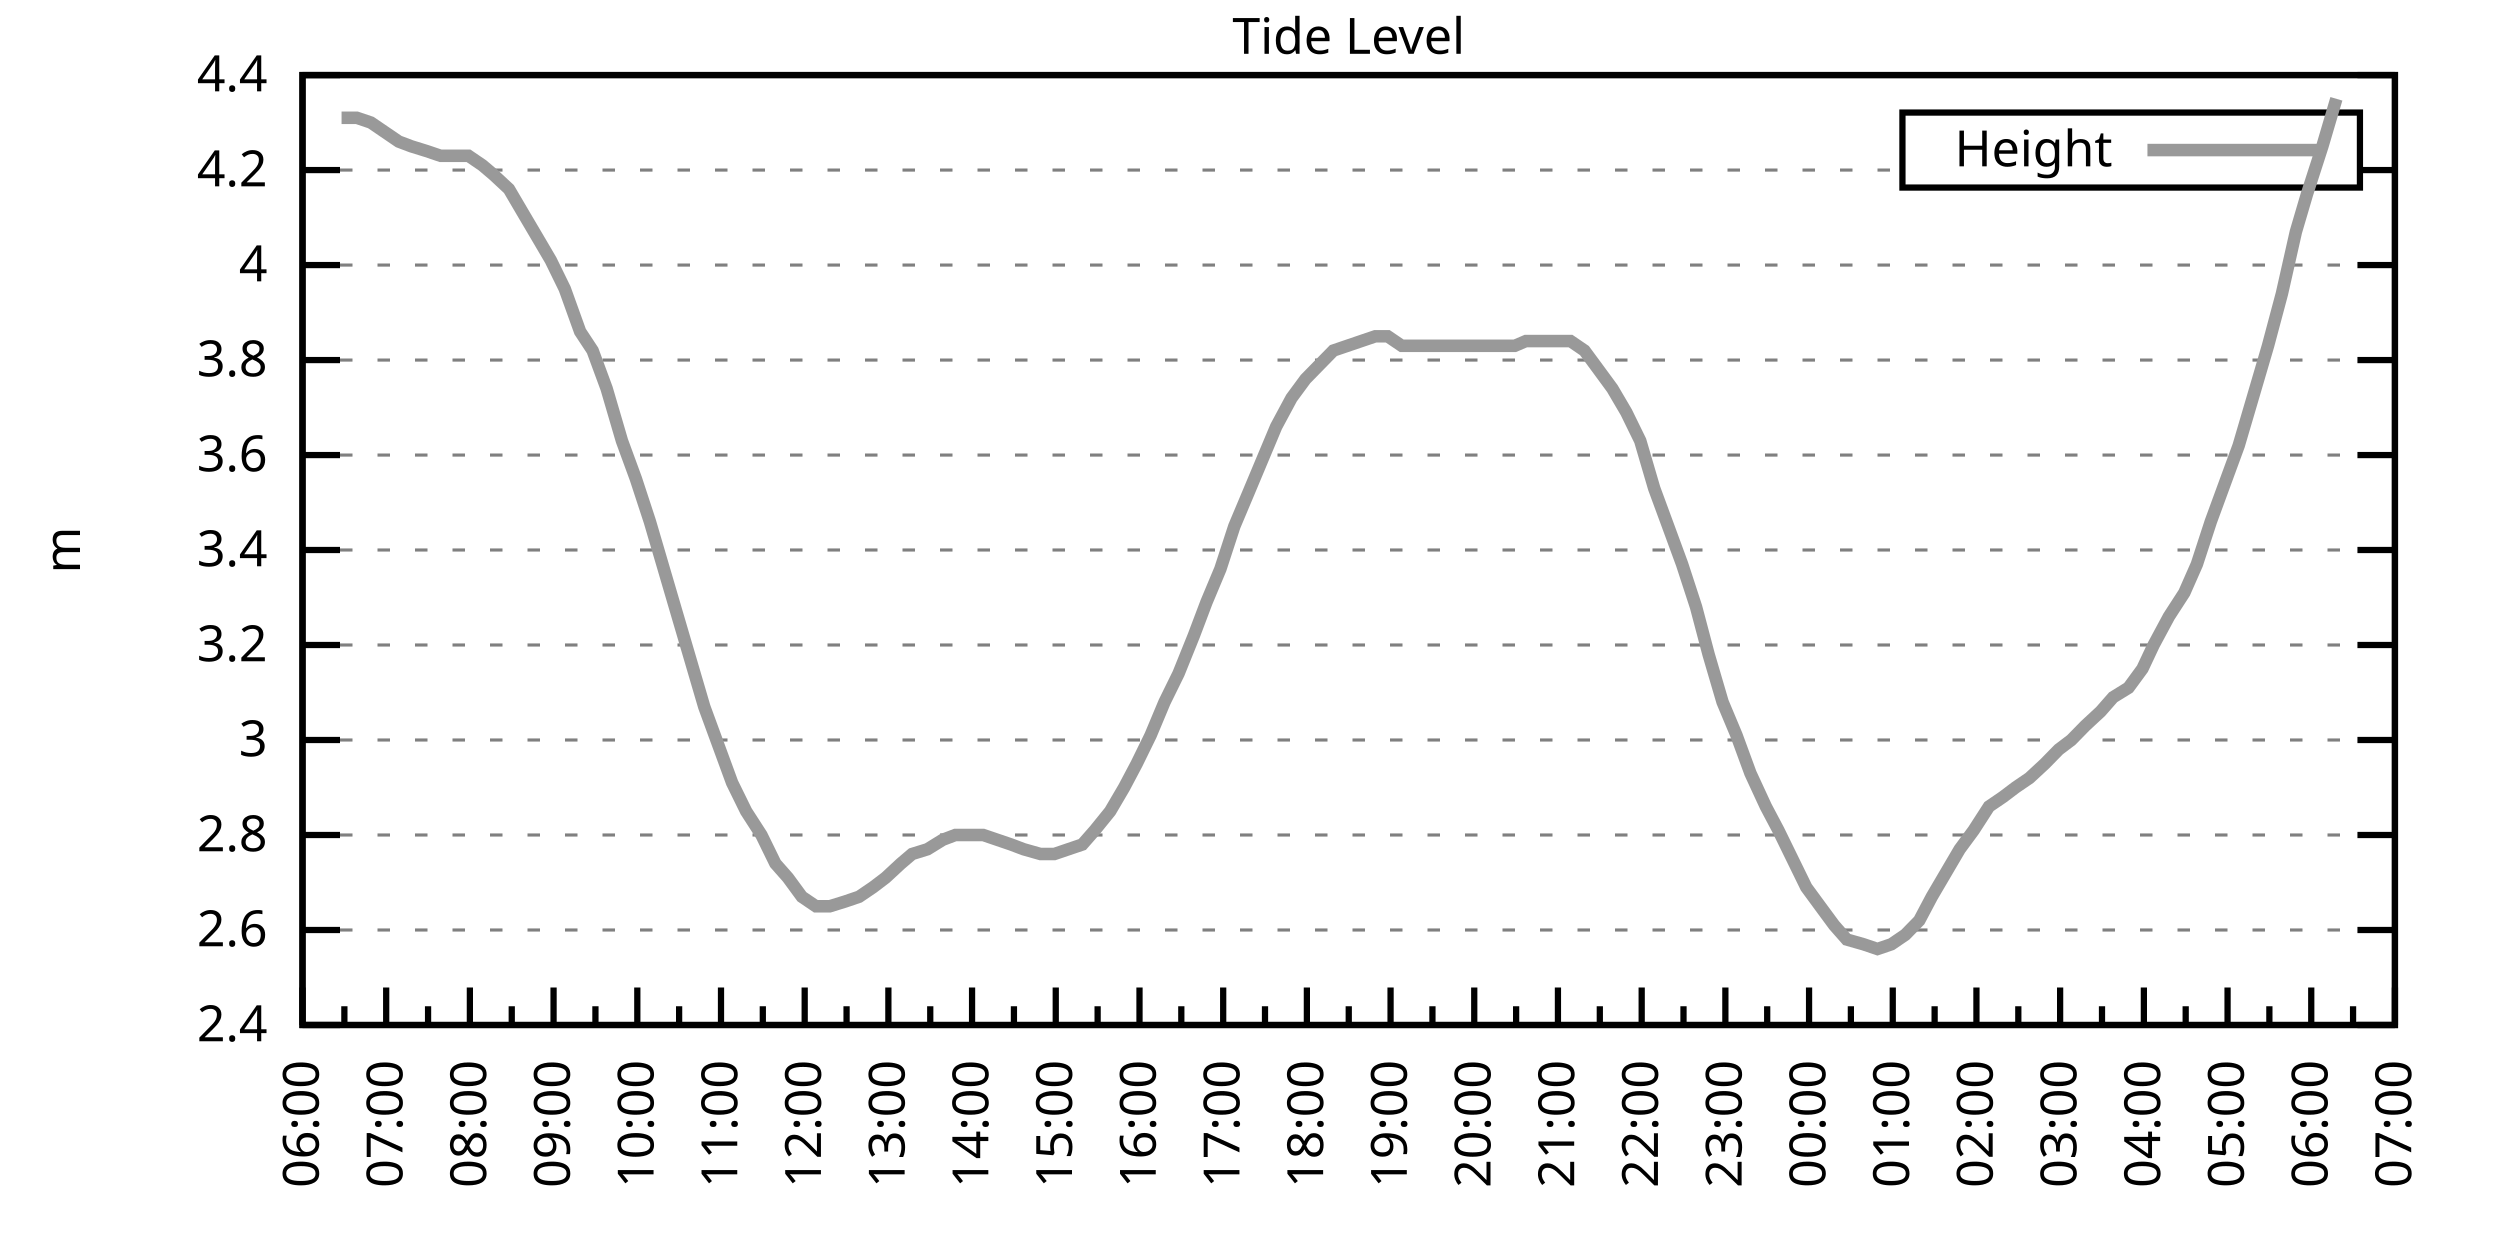
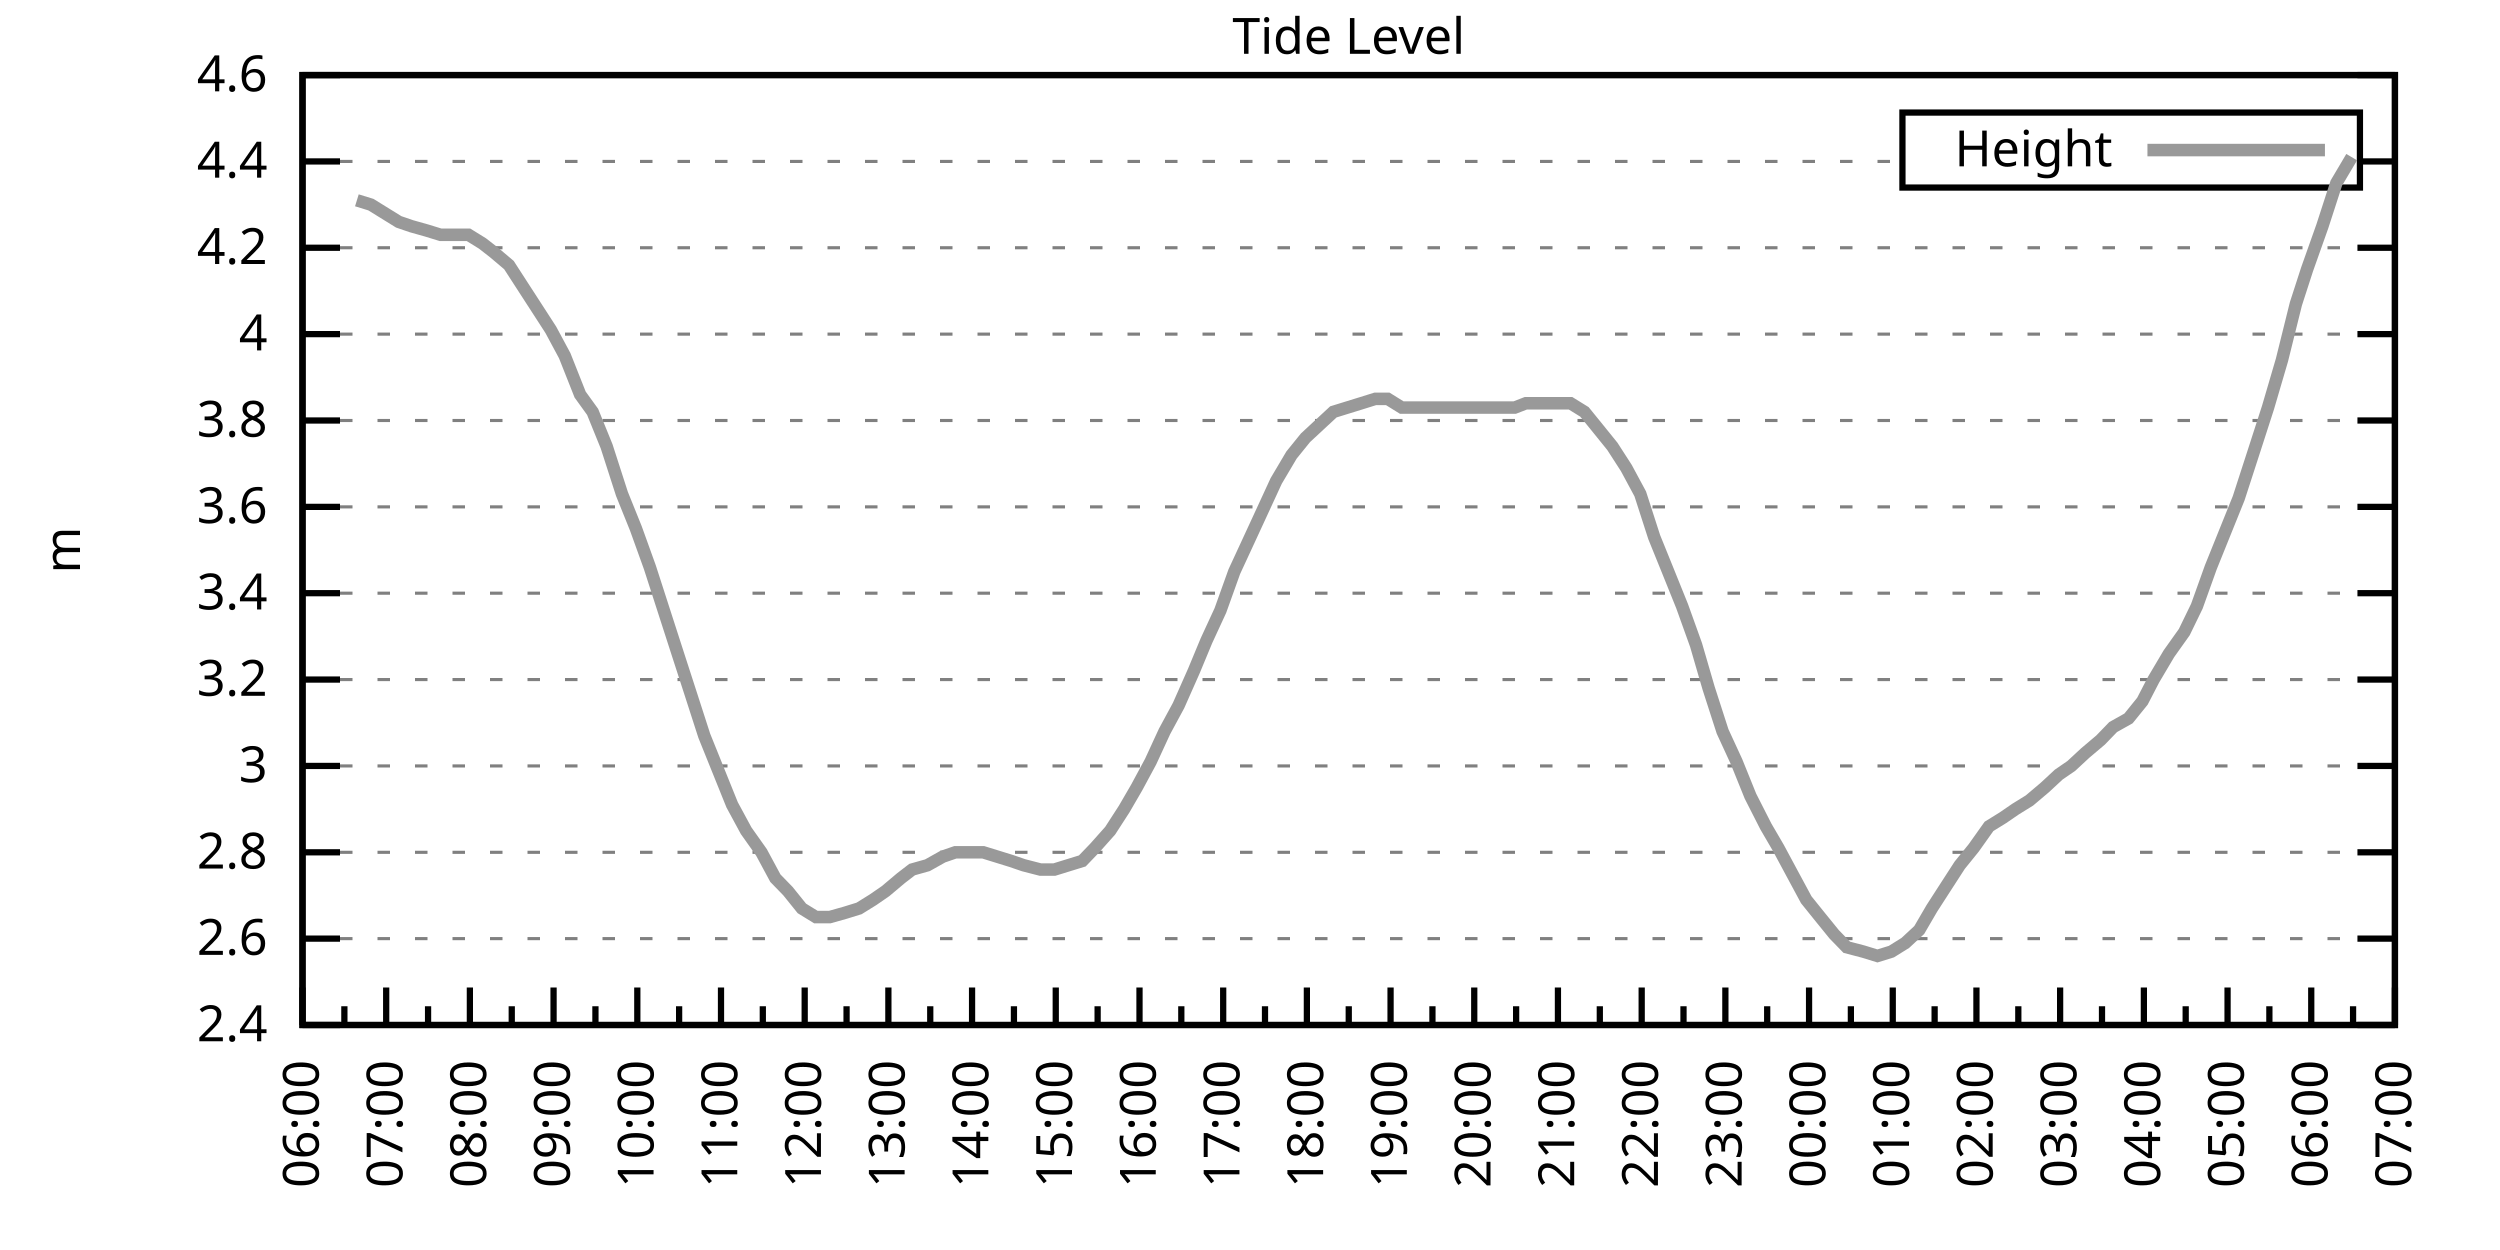
<svg xmlns="http://www.w3.org/2000/svg" xmlns:xlink="http://www.w3.org/1999/xlink" width="400" height="200" viewBox="0 0 400 200">
  <g id="gnuplot_canvas">
    <rect x="0" y="0" width="400" height="200" fill="none" />
    <defs>
      <circle id="gpDot" r="0.5" stroke-width="0.5" stroke="currentColor" />
      <path id="gpPt0" stroke-width="0.333" stroke="currentColor" d="M-1,0 h2 M0,-1 v2" />
      <path id="gpPt1" stroke-width="0.333" stroke="currentColor" d="M-1,-1 L1,1 M1,-1 L-1,1" />
      <path id="gpPt2" stroke-width="0.333" stroke="currentColor" d="M-1,0 L1,0 M0,-1 L0,1 M-1,-1 L1,1 M-1,1 L1,-1" />
      <rect id="gpPt3" stroke-width="0.333" stroke="currentColor" x="-1" y="-1" width="2" height="2" />
      <rect id="gpPt4" stroke-width="0.333" stroke="currentColor" fill="currentColor" x="-1" y="-1" width="2" height="2" />
      <circle id="gpPt5" stroke-width="0.333" stroke="currentColor" cx="0" cy="0" r="1" />
      <use xlink:href="#gpPt5" id="gpPt6" fill="currentColor" stroke="none" />
      <path id="gpPt7" stroke-width="0.333" stroke="currentColor" d="M0,-1.33 L-1.33,0.67 L1.33,0.67 z" />
      <use xlink:href="#gpPt7" id="gpPt8" fill="currentColor" stroke="none" />
      <use xlink:href="#gpPt7" id="gpPt9" stroke="currentColor" transform="rotate(180)" />
      <use xlink:href="#gpPt9" id="gpPt10" fill="currentColor" stroke="none" />
      <use xlink:href="#gpPt3" id="gpPt11" stroke="currentColor" transform="rotate(45)" />
      <use xlink:href="#gpPt11" id="gpPt12" fill="currentColor" stroke="none" />
      <path id="gpPt13" stroke-width="0.333" stroke="currentColor" d="M0,1.330 L1.265,0.411 L0.782,-1.067 L-0.782,-1.076 L-1.265,0.411 z" />
      <use xlink:href="#gpPt13" id="gpPt14" fill="currentColor" stroke="none" />
      <filter id="textbox" filterUnits="objectBoundingBox" x="0" y="0" height="1" width="1">
        <feFlood flood-color="white" flood-opacity="1" result="bgnd" />
        <feComposite in="SourceGraphic" in2="bgnd" operator="atop" />
      </filter>
      <filter id="greybox" filterUnits="objectBoundingBox" x="0" y="0" height="1" width="1">
        <feFlood flood-color="lightgrey" flood-opacity="1" result="grey" />
        <feComposite in="SourceGraphic" in2="grey" operator="atop" />
      </filter>
    </defs>
    <g fill="none" color="white" stroke="currentColor" stroke-width="1.00" stroke-linecap="butt" stroke-linejoin="miter">
</g>
    <g fill="none" color="black" stroke="currentColor" stroke-width="1.00" stroke-linecap="butt" stroke-linejoin="miter">
      <g stroke="none" shape-rendering="crispEdges">
        <polygon fill="rgb(255, 255, 255)" points="48.40,164.00 383.18,164.00 383.18,12.02 48.40,12.02 " />
      </g>
    </g>
    <g fill="none" color="black" stroke="currentColor" stroke-width="1.00" stroke-linecap="butt" stroke-linejoin="miter">
</g>
    <g fill="none" color="black" stroke="black" stroke-width="0.50" stroke-linecap="butt" stroke-linejoin="miter">
</g>
    <g fill="none" color="gray" stroke="currentColor" stroke-width="0.50" stroke-linecap="butt" stroke-linejoin="miter">
      <path stroke="gray" stroke-dasharray="2,4" class="gridline" d="M48.40,164.00 L383.19,164.00  " />
    </g>
    <g fill="none" color="gray" stroke="gray" stroke-width="1.00" stroke-linecap="butt" stroke-linejoin="miter">
</g>
    <g fill="none" color="black" stroke="currentColor" stroke-width="1.00" stroke-linecap="butt" stroke-linejoin="miter">
      <path stroke="black" d="M48.40,164.00 L54.40,164.00 M383.19,164.00 L377.19,164.00  " />
      <g transform="translate(42.80,166.60)" stroke="none" fill="black" font-family="Sans" font-size="8.00" text-anchor="end">
        <text>
          <tspan font-family="Sans"> 2.4</tspan>
        </text>
      </g>
    </g>
    <g fill="none" color="black" stroke="currentColor" stroke-width="1.00" stroke-linecap="butt" stroke-linejoin="miter">
</g>
    <g fill="none" color="black" stroke="black" stroke-width="0.50" stroke-linecap="butt" stroke-linejoin="miter">
</g>
    <g fill="none" color="gray" stroke="currentColor" stroke-width="0.50" stroke-linecap="butt" stroke-linejoin="miter">
-       <path stroke="gray" stroke-dasharray="2,4" class="gridline" d="M48.40,148.80 L383.19,148.80  " />
-     </g>
-     <g fill="none" color="gray" stroke="gray" stroke-width="1.00" stroke-linecap="butt" stroke-linejoin="miter">
- </g>
-     <g fill="none" color="black" stroke="currentColor" stroke-width="1.00" stroke-linecap="butt" stroke-linejoin="miter">
-       <path stroke="black" d="M48.40,148.80 L54.40,148.80 M383.19,148.80 L377.19,148.80  " />
-       <g transform="translate(42.80,151.40)" stroke="none" fill="black" font-family="Sans" font-size="8.00" text-anchor="end">
+       <path stroke="gray" stroke-dasharray="2,4" class="gridline" d="M48.40,150.18 L383.19,150.18  " />
+     </g>
+     <g fill="none" color="gray" stroke="gray" stroke-width="1.00" stroke-linecap="butt" stroke-linejoin="miter">
+ </g>
+     <g fill="none" color="black" stroke="currentColor" stroke-width="1.00" stroke-linecap="butt" stroke-linejoin="miter">
+       <path stroke="black" d="M48.40,150.18 L54.40,150.18 M383.19,150.18 L377.19,150.18  " />
+       <g transform="translate(42.80,152.78)" stroke="none" fill="black" font-family="Sans" font-size="8.00" text-anchor="end">
        <text>
          <tspan font-family="Sans"> 2.6</tspan>
        </text>
      </g>
    </g>
    <g fill="none" color="black" stroke="currentColor" stroke-width="1.00" stroke-linecap="butt" stroke-linejoin="miter">
</g>
    <g fill="none" color="black" stroke="black" stroke-width="0.50" stroke-linecap="butt" stroke-linejoin="miter">
</g>
    <g fill="none" color="gray" stroke="currentColor" stroke-width="0.50" stroke-linecap="butt" stroke-linejoin="miter">
-       <path stroke="gray" stroke-dasharray="2,4" class="gridline" d="M48.40,133.60 L383.19,133.60  " />
-     </g>
-     <g fill="none" color="gray" stroke="gray" stroke-width="1.00" stroke-linecap="butt" stroke-linejoin="miter">
- </g>
-     <g fill="none" color="black" stroke="currentColor" stroke-width="1.00" stroke-linecap="butt" stroke-linejoin="miter">
-       <path stroke="black" d="M48.40,133.60 L54.40,133.60 M383.19,133.60 L377.19,133.60  " />
-       <g transform="translate(42.80,136.20)" stroke="none" fill="black" font-family="Sans" font-size="8.00" text-anchor="end">
+       <path stroke="gray" stroke-dasharray="2,4" class="gridline" d="M48.40,136.37 L383.19,136.37  " />
+     </g>
+     <g fill="none" color="gray" stroke="gray" stroke-width="1.00" stroke-linecap="butt" stroke-linejoin="miter">
+ </g>
+     <g fill="none" color="black" stroke="currentColor" stroke-width="1.00" stroke-linecap="butt" stroke-linejoin="miter">
+       <path stroke="black" d="M48.40,136.37 L54.40,136.37 M383.19,136.37 L377.19,136.37  " />
+       <g transform="translate(42.80,138.97)" stroke="none" fill="black" font-family="Sans" font-size="8.00" text-anchor="end">
        <text>
          <tspan font-family="Sans"> 2.8</tspan>
        </text>
      </g>
    </g>
    <g fill="none" color="black" stroke="currentColor" stroke-width="1.00" stroke-linecap="butt" stroke-linejoin="miter">
</g>
    <g fill="none" color="black" stroke="black" stroke-width="0.50" stroke-linecap="butt" stroke-linejoin="miter">
</g>
    <g fill="none" color="gray" stroke="currentColor" stroke-width="0.50" stroke-linecap="butt" stroke-linejoin="miter">
-       <path stroke="gray" stroke-dasharray="2,4" class="gridline" d="M48.40,118.40 L383.19,118.40  " />
-     </g>
-     <g fill="none" color="gray" stroke="gray" stroke-width="1.00" stroke-linecap="butt" stroke-linejoin="miter">
- </g>
-     <g fill="none" color="black" stroke="currentColor" stroke-width="1.00" stroke-linecap="butt" stroke-linejoin="miter">
-       <path stroke="black" d="M48.40,118.40 L54.40,118.40 M383.19,118.40 L377.19,118.40  " />
-       <g transform="translate(42.80,121.00)" stroke="none" fill="black" font-family="Sans" font-size="8.00" text-anchor="end">
+       <path stroke="gray" stroke-dasharray="2,4" class="gridline" d="M48.40,122.55 L383.19,122.55  " />
+     </g>
+     <g fill="none" color="gray" stroke="gray" stroke-width="1.00" stroke-linecap="butt" stroke-linejoin="miter">
+ </g>
+     <g fill="none" color="black" stroke="currentColor" stroke-width="1.00" stroke-linecap="butt" stroke-linejoin="miter">
+       <path stroke="black" d="M48.40,122.55 L54.40,122.55 M383.19,122.55 L377.19,122.55  " />
+       <g transform="translate(42.80,125.15)" stroke="none" fill="black" font-family="Sans" font-size="8.00" text-anchor="end">
        <text>
          <tspan font-family="Sans"> 3</tspan>
        </text>
      </g>
    </g>
    <g fill="none" color="black" stroke="currentColor" stroke-width="1.00" stroke-linecap="butt" stroke-linejoin="miter">
</g>
    <g fill="none" color="black" stroke="black" stroke-width="0.50" stroke-linecap="butt" stroke-linejoin="miter">
</g>
    <g fill="none" color="gray" stroke="currentColor" stroke-width="0.50" stroke-linecap="butt" stroke-linejoin="miter">
-       <path stroke="gray" stroke-dasharray="2,4" class="gridline" d="M48.40,103.20 L383.19,103.20  " />
-     </g>
-     <g fill="none" color="gray" stroke="gray" stroke-width="1.00" stroke-linecap="butt" stroke-linejoin="miter">
- </g>
-     <g fill="none" color="black" stroke="currentColor" stroke-width="1.00" stroke-linecap="butt" stroke-linejoin="miter">
-       <path stroke="black" d="M48.40,103.20 L54.40,103.20 M383.19,103.20 L377.19,103.20  " />
-       <g transform="translate(42.80,105.80)" stroke="none" fill="black" font-family="Sans" font-size="8.00" text-anchor="end">
+       <path stroke="gray" stroke-dasharray="2,4" class="gridline" d="M48.40,108.73 L383.19,108.73  " />
+     </g>
+     <g fill="none" color="gray" stroke="gray" stroke-width="1.00" stroke-linecap="butt" stroke-linejoin="miter">
+ </g>
+     <g fill="none" color="black" stroke="currentColor" stroke-width="1.00" stroke-linecap="butt" stroke-linejoin="miter">
+       <path stroke="black" d="M48.40,108.73 L54.40,108.73 M383.19,108.73 L377.19,108.73  " />
+       <g transform="translate(42.80,111.33)" stroke="none" fill="black" font-family="Sans" font-size="8.00" text-anchor="end">
        <text>
          <tspan font-family="Sans"> 3.2</tspan>
        </text>
      </g>
    </g>
    <g fill="none" color="black" stroke="currentColor" stroke-width="1.00" stroke-linecap="butt" stroke-linejoin="miter">
</g>
    <g fill="none" color="black" stroke="black" stroke-width="0.50" stroke-linecap="butt" stroke-linejoin="miter">
</g>
    <g fill="none" color="gray" stroke="currentColor" stroke-width="0.50" stroke-linecap="butt" stroke-linejoin="miter">
-       <path stroke="gray" stroke-dasharray="2,4" class="gridline" d="M48.40,88.00 L383.19,88.00  " />
-     </g>
-     <g fill="none" color="gray" stroke="gray" stroke-width="1.00" stroke-linecap="butt" stroke-linejoin="miter">
- </g>
-     <g fill="none" color="black" stroke="currentColor" stroke-width="1.00" stroke-linecap="butt" stroke-linejoin="miter">
-       <path stroke="black" d="M48.40,88.00 L54.40,88.00 M383.19,88.00 L377.19,88.00  " />
-       <g transform="translate(42.80,90.60)" stroke="none" fill="black" font-family="Sans" font-size="8.00" text-anchor="end">
+       <path stroke="gray" stroke-dasharray="2,4" class="gridline" d="M48.40,94.91 L383.19,94.91  " />
+     </g>
+     <g fill="none" color="gray" stroke="gray" stroke-width="1.00" stroke-linecap="butt" stroke-linejoin="miter">
+ </g>
+     <g fill="none" color="black" stroke="currentColor" stroke-width="1.00" stroke-linecap="butt" stroke-linejoin="miter">
+       <path stroke="black" d="M48.40,94.91 L54.40,94.91 M383.19,94.91 L377.19,94.91  " />
+       <g transform="translate(42.80,97.51)" stroke="none" fill="black" font-family="Sans" font-size="8.00" text-anchor="end">
        <text>
          <tspan font-family="Sans"> 3.4</tspan>
        </text>
      </g>
    </g>
    <g fill="none" color="black" stroke="currentColor" stroke-width="1.00" stroke-linecap="butt" stroke-linejoin="miter">
</g>
    <g fill="none" color="black" stroke="black" stroke-width="0.50" stroke-linecap="butt" stroke-linejoin="miter">
</g>
    <g fill="none" color="gray" stroke="currentColor" stroke-width="0.50" stroke-linecap="butt" stroke-linejoin="miter">
-       <path stroke="gray" stroke-dasharray="2,4" class="gridline" d="M48.40,72.81 L383.19,72.81  " />
-     </g>
-     <g fill="none" color="gray" stroke="gray" stroke-width="1.00" stroke-linecap="butt" stroke-linejoin="miter">
- </g>
-     <g fill="none" color="black" stroke="currentColor" stroke-width="1.00" stroke-linecap="butt" stroke-linejoin="miter">
-       <path stroke="black" d="M48.40,72.81 L54.40,72.81 M383.19,72.81 L377.19,72.81  " />
-       <g transform="translate(42.80,75.41)" stroke="none" fill="black" font-family="Sans" font-size="8.00" text-anchor="end">
+       <path stroke="gray" stroke-dasharray="2,4" class="gridline" d="M48.40,81.10 L383.19,81.10  " />
+     </g>
+     <g fill="none" color="gray" stroke="gray" stroke-width="1.00" stroke-linecap="butt" stroke-linejoin="miter">
+ </g>
+     <g fill="none" color="black" stroke="currentColor" stroke-width="1.00" stroke-linecap="butt" stroke-linejoin="miter">
+       <path stroke="black" d="M48.40,81.10 L54.40,81.10 M383.19,81.10 L377.19,81.10  " />
+       <g transform="translate(42.80,83.70)" stroke="none" fill="black" font-family="Sans" font-size="8.00" text-anchor="end">
        <text>
          <tspan font-family="Sans"> 3.6</tspan>
        </text>
      </g>
    </g>
    <g fill="none" color="black" stroke="currentColor" stroke-width="1.00" stroke-linecap="butt" stroke-linejoin="miter">
</g>
    <g fill="none" color="black" stroke="black" stroke-width="0.50" stroke-linecap="butt" stroke-linejoin="miter">
</g>
    <g fill="none" color="gray" stroke="currentColor" stroke-width="0.50" stroke-linecap="butt" stroke-linejoin="miter">
-       <path stroke="gray" stroke-dasharray="2,4" class="gridline" d="M48.40,57.61 L383.19,57.61  " />
-     </g>
-     <g fill="none" color="gray" stroke="gray" stroke-width="1.00" stroke-linecap="butt" stroke-linejoin="miter">
- </g>
-     <g fill="none" color="black" stroke="currentColor" stroke-width="1.00" stroke-linecap="butt" stroke-linejoin="miter">
-       <path stroke="black" d="M48.40,57.61 L54.40,57.61 M383.19,57.61 L377.19,57.61  " />
-       <g transform="translate(42.80,60.21)" stroke="none" fill="black" font-family="Sans" font-size="8.00" text-anchor="end">
+       <path stroke="gray" stroke-dasharray="2,4" class="gridline" d="M48.40,67.28 L383.19,67.28  " />
+     </g>
+     <g fill="none" color="gray" stroke="gray" stroke-width="1.00" stroke-linecap="butt" stroke-linejoin="miter">
+ </g>
+     <g fill="none" color="black" stroke="currentColor" stroke-width="1.00" stroke-linecap="butt" stroke-linejoin="miter">
+       <path stroke="black" d="M48.40,67.28 L54.40,67.28 M383.19,67.28 L377.19,67.28  " />
+       <g transform="translate(42.80,69.88)" stroke="none" fill="black" font-family="Sans" font-size="8.00" text-anchor="end">
        <text>
          <tspan font-family="Sans"> 3.8</tspan>
        </text>
      </g>
    </g>
    <g fill="none" color="black" stroke="currentColor" stroke-width="1.00" stroke-linecap="butt" stroke-linejoin="miter">
</g>
    <g fill="none" color="black" stroke="black" stroke-width="0.50" stroke-linecap="butt" stroke-linejoin="miter">
</g>
    <g fill="none" color="gray" stroke="currentColor" stroke-width="0.50" stroke-linecap="butt" stroke-linejoin="miter">
-       <path stroke="gray" stroke-dasharray="2,4" class="gridline" d="M48.40,42.41 L383.19,42.41  " />
-     </g>
-     <g fill="none" color="gray" stroke="gray" stroke-width="1.00" stroke-linecap="butt" stroke-linejoin="miter">
- </g>
-     <g fill="none" color="black" stroke="currentColor" stroke-width="1.00" stroke-linecap="butt" stroke-linejoin="miter">
-       <path stroke="black" d="M48.40,42.41 L54.40,42.41 M383.19,42.41 L377.19,42.41  " />
-       <g transform="translate(42.80,45.01)" stroke="none" fill="black" font-family="Sans" font-size="8.00" text-anchor="end">
+       <path stroke="gray" stroke-dasharray="2,4" class="gridline" d="M48.40,53.46 L383.19,53.46  " />
+     </g>
+     <g fill="none" color="gray" stroke="gray" stroke-width="1.00" stroke-linecap="butt" stroke-linejoin="miter">
+ </g>
+     <g fill="none" color="black" stroke="currentColor" stroke-width="1.00" stroke-linecap="butt" stroke-linejoin="miter">
+       <path stroke="black" d="M48.40,53.46 L54.40,53.46 M383.19,53.46 L377.19,53.46  " />
+       <g transform="translate(42.80,56.06)" stroke="none" fill="black" font-family="Sans" font-size="8.00" text-anchor="end">
        <text>
          <tspan font-family="Sans"> 4</tspan>
        </text>
      </g>
    </g>
    <g fill="none" color="black" stroke="currentColor" stroke-width="1.00" stroke-linecap="butt" stroke-linejoin="miter">
</g>
    <g fill="none" color="black" stroke="black" stroke-width="0.50" stroke-linecap="butt" stroke-linejoin="miter">
</g>
    <g fill="none" color="gray" stroke="currentColor" stroke-width="0.50" stroke-linecap="butt" stroke-linejoin="miter">
-       <path stroke="gray" stroke-dasharray="2,4" class="gridline" d="M48.40,27.21 L304.39,27.21 M377.59,27.21 L383.19,27.21  " />
-     </g>
-     <g fill="none" color="gray" stroke="gray" stroke-width="1.00" stroke-linecap="butt" stroke-linejoin="miter">
- </g>
-     <g fill="none" color="black" stroke="currentColor" stroke-width="1.00" stroke-linecap="butt" stroke-linejoin="miter">
-       <path stroke="black" d="M48.40,27.21 L54.40,27.21 M383.19,27.21 L377.19,27.21  " />
-       <g transform="translate(42.80,29.81)" stroke="none" fill="black" font-family="Sans" font-size="8.00" text-anchor="end">
+       <path stroke="gray" stroke-dasharray="2,4" class="gridline" d="M48.40,39.64 L383.19,39.64  " />
+     </g>
+     <g fill="none" color="gray" stroke="gray" stroke-width="1.00" stroke-linecap="butt" stroke-linejoin="miter">
+ </g>
+     <g fill="none" color="black" stroke="currentColor" stroke-width="1.00" stroke-linecap="butt" stroke-linejoin="miter">
+       <path stroke="black" d="M48.40,39.64 L54.40,39.64 M383.19,39.64 L377.19,39.64  " />
+       <g transform="translate(42.80,42.24)" stroke="none" fill="black" font-family="Sans" font-size="8.00" text-anchor="end">
        <text>
          <tspan font-family="Sans"> 4.2</tspan>
+         </text>
+       </g>
+     </g>
+     <g fill="none" color="black" stroke="currentColor" stroke-width="1.00" stroke-linecap="butt" stroke-linejoin="miter">
+ </g>
+     <g fill="none" color="black" stroke="black" stroke-width="0.50" stroke-linecap="butt" stroke-linejoin="miter">
+ </g>
+     <g fill="none" color="gray" stroke="currentColor" stroke-width="0.50" stroke-linecap="butt" stroke-linejoin="miter">
+       <path stroke="gray" stroke-dasharray="2,4" class="gridline" d="M48.40,25.83 L304.39,25.83 M377.59,25.83 L383.19,25.83  " />
+     </g>
+     <g fill="none" color="gray" stroke="gray" stroke-width="1.00" stroke-linecap="butt" stroke-linejoin="miter">
+ </g>
+     <g fill="none" color="black" stroke="currentColor" stroke-width="1.00" stroke-linecap="butt" stroke-linejoin="miter">
+       <path stroke="black" d="M48.40,25.83 L54.40,25.83 M383.19,25.83 L377.19,25.83  " />
+       <g transform="translate(42.80,28.43)" stroke="none" fill="black" font-family="Sans" font-size="8.00" text-anchor="end">
+         <text>
+           <tspan font-family="Sans"> 4.4</tspan>
        </text>
      </g>
    </g>
    <g fill="none" color="black" stroke="currentColor" stroke-width="1.00" stroke-linecap="butt" stroke-linejoin="miter">
</g>
    <g fill="none" color="black" stroke="black" stroke-width="0.50" stroke-linecap="butt" stroke-linejoin="miter">
</g>
    <g fill="none" color="gray" stroke="currentColor" stroke-width="0.50" stroke-linecap="butt" stroke-linejoin="miter">
      <path stroke="gray" stroke-dasharray="2,4" class="gridline" d="M48.40,12.01 L383.19,12.01  " />
    </g>
    <g fill="none" color="gray" stroke="gray" stroke-width="1.00" stroke-linecap="butt" stroke-linejoin="miter">
</g>
    <g fill="none" color="black" stroke="currentColor" stroke-width="1.00" stroke-linecap="butt" stroke-linejoin="miter">
      <path stroke="black" d="M48.40,12.01 L54.40,12.01 M383.19,12.01 L377.19,12.01  " />
      <g transform="translate(42.80,14.61)" stroke="none" fill="black" font-family="Sans" font-size="8.00" text-anchor="end">
        <text>
-           <tspan font-family="Sans"> 4.4</tspan>
+           <tspan font-family="Sans"> 4.6</tspan>
        </text>
      </g>
    </g>
    <g fill="none" color="black" stroke="currentColor" stroke-width="1.00" stroke-linecap="butt" stroke-linejoin="miter">
      <path stroke="black" d="M48.40,164.00 L48.40,158.00  " />
      <g transform="translate(51.00,169.60) rotate(270)" stroke="none" fill="black" font-family="Sans" font-size="8.00" text-anchor="end">
        <text>
          <tspan font-family="Sans">06:00</tspan>
        </text>
      </g>
    </g>
    <g fill="none" color="black" stroke="currentColor" stroke-width="1.00" stroke-linecap="butt" stroke-linejoin="miter">
      <path stroke="black" d="M55.10,164.00 L55.10,161.00 M61.79,164.00 L61.79,158.00  " />
      <g transform="translate(64.39,169.60) rotate(270)" stroke="none" fill="black" font-family="Sans" font-size="8.00" text-anchor="end">
        <text>
          <tspan font-family="Sans">07:00</tspan>
        </text>
      </g>
    </g>
    <g fill="none" color="black" stroke="currentColor" stroke-width="1.00" stroke-linecap="butt" stroke-linejoin="miter">
      <path stroke="black" d="M68.49,164.00 L68.49,161.00 M75.18,164.00 L75.18,158.00  " />
      <g transform="translate(77.78,169.60) rotate(270)" stroke="none" fill="black" font-family="Sans" font-size="8.00" text-anchor="end">
        <text>
          <tspan font-family="Sans">08:00</tspan>
        </text>
      </g>
    </g>
    <g fill="none" color="black" stroke="currentColor" stroke-width="1.00" stroke-linecap="butt" stroke-linejoin="miter">
      <path stroke="black" d="M81.88,164.00 L81.88,161.00 M88.57,164.00 L88.57,158.00  " />
      <g transform="translate(91.17,169.60) rotate(270)" stroke="none" fill="black" font-family="Sans" font-size="8.00" text-anchor="end">
        <text>
          <tspan font-family="Sans">09:00</tspan>
        </text>
      </g>
    </g>
    <g fill="none" color="black" stroke="currentColor" stroke-width="1.00" stroke-linecap="butt" stroke-linejoin="miter">
      <path stroke="black" d="M95.27,164.00 L95.27,161.00 M101.97,164.00 L101.97,158.00  " />
      <g transform="translate(104.57,169.60) rotate(270)" stroke="none" fill="black" font-family="Sans" font-size="8.00" text-anchor="end">
        <text>
          <tspan font-family="Sans">10:00</tspan>
        </text>
      </g>
    </g>
    <g fill="none" color="black" stroke="currentColor" stroke-width="1.00" stroke-linecap="butt" stroke-linejoin="miter">
      <path stroke="black" d="M108.66,164.00 L108.66,161.00 M115.36,164.00 L115.36,158.00  " />
      <g transform="translate(117.96,169.60) rotate(270)" stroke="none" fill="black" font-family="Sans" font-size="8.00" text-anchor="end">
        <text>
          <tspan font-family="Sans">11:00</tspan>
        </text>
      </g>
    </g>
    <g fill="none" color="black" stroke="currentColor" stroke-width="1.00" stroke-linecap="butt" stroke-linejoin="miter">
      <path stroke="black" d="M122.05,164.00 L122.05,161.00 M128.75,164.00 L128.75,158.00  " />
      <g transform="translate(131.35,169.60) rotate(270)" stroke="none" fill="black" font-family="Sans" font-size="8.00" text-anchor="end">
        <text>
          <tspan font-family="Sans">12:00</tspan>
        </text>
      </g>
    </g>
    <g fill="none" color="black" stroke="currentColor" stroke-width="1.00" stroke-linecap="butt" stroke-linejoin="miter">
      <path stroke="black" d="M135.45,164.00 L135.45,161.00 M142.14,164.00 L142.14,158.00  " />
      <g transform="translate(144.74,169.60) rotate(270)" stroke="none" fill="black" font-family="Sans" font-size="8.00" text-anchor="end">
        <text>
          <tspan font-family="Sans">13:00</tspan>
        </text>
      </g>
    </g>
    <g fill="none" color="black" stroke="currentColor" stroke-width="1.00" stroke-linecap="butt" stroke-linejoin="miter">
      <path stroke="black" d="M148.84,164.00 L148.84,161.00 M155.53,164.00 L155.53,158.00  " />
      <g transform="translate(158.13,169.60) rotate(270)" stroke="none" fill="black" font-family="Sans" font-size="8.00" text-anchor="end">
        <text>
          <tspan font-family="Sans">14:00</tspan>
        </text>
      </g>
    </g>
    <g fill="none" color="black" stroke="currentColor" stroke-width="1.00" stroke-linecap="butt" stroke-linejoin="miter">
      <path stroke="black" d="M162.23,164.00 L162.23,161.00 M168.92,164.00 L168.92,158.00  " />
      <g transform="translate(171.52,169.60) rotate(270)" stroke="none" fill="black" font-family="Sans" font-size="8.00" text-anchor="end">
        <text>
          <tspan font-family="Sans">15:00</tspan>
        </text>
      </g>
    </g>
    <g fill="none" color="black" stroke="currentColor" stroke-width="1.00" stroke-linecap="butt" stroke-linejoin="miter">
      <path stroke="black" d="M175.62,164.00 L175.62,161.00 M182.32,164.00 L182.32,158.00  " />
      <g transform="translate(184.92,169.60) rotate(270)" stroke="none" fill="black" font-family="Sans" font-size="8.00" text-anchor="end">
        <text>
          <tspan font-family="Sans">16:00</tspan>
        </text>
      </g>
    </g>
    <g fill="none" color="black" stroke="currentColor" stroke-width="1.00" stroke-linecap="butt" stroke-linejoin="miter">
      <path stroke="black" d="M189.01,164.00 L189.01,161.00 M195.71,164.00 L195.71,158.00  " />
      <g transform="translate(198.31,169.60) rotate(270)" stroke="none" fill="black" font-family="Sans" font-size="8.00" text-anchor="end">
        <text>
          <tspan font-family="Sans">17:00</tspan>
        </text>
      </g>
    </g>
    <g fill="none" color="black" stroke="currentColor" stroke-width="1.00" stroke-linecap="butt" stroke-linejoin="miter">
      <path stroke="black" d="M202.40,164.00 L202.40,161.00 M209.10,164.00 L209.10,158.00  " />
      <g transform="translate(211.70,169.60) rotate(270)" stroke="none" fill="black" font-family="Sans" font-size="8.00" text-anchor="end">
        <text>
          <tspan font-family="Sans">18:00</tspan>
        </text>
      </g>
    </g>
    <g fill="none" color="black" stroke="currentColor" stroke-width="1.00" stroke-linecap="butt" stroke-linejoin="miter">
      <path stroke="black" d="M215.80,164.00 L215.80,161.00 M222.49,164.00 L222.49,158.00  " />
      <g transform="translate(225.09,169.60) rotate(270)" stroke="none" fill="black" font-family="Sans" font-size="8.00" text-anchor="end">
        <text>
          <tspan font-family="Sans">19:00</tspan>
        </text>
      </g>
    </g>
    <g fill="none" color="black" stroke="currentColor" stroke-width="1.00" stroke-linecap="butt" stroke-linejoin="miter">
      <path stroke="black" d="M229.19,164.00 L229.19,161.00 M235.88,164.00 L235.88,158.00  " />
      <g transform="translate(238.48,169.60) rotate(270)" stroke="none" fill="black" font-family="Sans" font-size="8.00" text-anchor="end">
        <text>
          <tspan font-family="Sans">20:00</tspan>
        </text>
      </g>
    </g>
    <g fill="none" color="black" stroke="currentColor" stroke-width="1.00" stroke-linecap="butt" stroke-linejoin="miter">
      <path stroke="black" d="M242.58,164.00 L242.58,161.00 M249.27,164.00 L249.27,158.00  " />
      <g transform="translate(251.87,169.60) rotate(270)" stroke="none" fill="black" font-family="Sans" font-size="8.00" text-anchor="end">
        <text>
          <tspan font-family="Sans">21:00</tspan>
        </text>
      </g>
    </g>
    <g fill="none" color="black" stroke="currentColor" stroke-width="1.00" stroke-linecap="butt" stroke-linejoin="miter">
      <path stroke="black" d="M255.97,164.00 L255.97,161.00 M262.67,164.00 L262.67,158.00  " />
      <g transform="translate(265.27,169.60) rotate(270)" stroke="none" fill="black" font-family="Sans" font-size="8.00" text-anchor="end">
        <text>
          <tspan font-family="Sans">22:00</tspan>
        </text>
      </g>
    </g>
    <g fill="none" color="black" stroke="currentColor" stroke-width="1.00" stroke-linecap="butt" stroke-linejoin="miter">
      <path stroke="black" d="M269.36,164.00 L269.36,161.00 M276.06,164.00 L276.06,158.00  " />
      <g transform="translate(278.66,169.60) rotate(270)" stroke="none" fill="black" font-family="Sans" font-size="8.00" text-anchor="end">
        <text>
          <tspan font-family="Sans">23:00</tspan>
        </text>
      </g>
    </g>
    <g fill="none" color="black" stroke="currentColor" stroke-width="1.00" stroke-linecap="butt" stroke-linejoin="miter">
      <path stroke="black" d="M282.75,164.00 L282.75,161.00 M289.45,164.00 L289.45,158.00  " />
      <g transform="translate(292.05,169.60) rotate(270)" stroke="none" fill="black" font-family="Sans" font-size="8.00" text-anchor="end">
        <text>
          <tspan font-family="Sans">00:00</tspan>
        </text>
      </g>
    </g>
    <g fill="none" color="black" stroke="currentColor" stroke-width="1.00" stroke-linecap="butt" stroke-linejoin="miter">
      <path stroke="black" d="M296.14,164.00 L296.14,161.00 M302.84,164.00 L302.84,158.00  " />
      <g transform="translate(305.44,169.60) rotate(270)" stroke="none" fill="black" font-family="Sans" font-size="8.00" text-anchor="end">
        <text>
          <tspan font-family="Sans">01:00</tspan>
        </text>
      </g>
    </g>
    <g fill="none" color="black" stroke="currentColor" stroke-width="1.00" stroke-linecap="butt" stroke-linejoin="miter">
      <path stroke="black" d="M309.54,164.00 L309.54,161.00 M316.23,164.00 L316.23,158.00  " />
      <g transform="translate(318.83,169.60) rotate(270)" stroke="none" fill="black" font-family="Sans" font-size="8.00" text-anchor="end">
        <text>
          <tspan font-family="Sans">02:00</tspan>
        </text>
      </g>
    </g>
    <g fill="none" color="black" stroke="currentColor" stroke-width="1.00" stroke-linecap="butt" stroke-linejoin="miter">
      <path stroke="black" d="M322.93,164.00 L322.93,161.00 M329.62,164.00 L329.62,158.00  " />
      <g transform="translate(332.22,169.60) rotate(270)" stroke="none" fill="black" font-family="Sans" font-size="8.00" text-anchor="end">
        <text>
          <tspan font-family="Sans">03:00</tspan>
        </text>
      </g>
    </g>
    <g fill="none" color="black" stroke="currentColor" stroke-width="1.00" stroke-linecap="butt" stroke-linejoin="miter">
      <path stroke="black" d="M336.32,164.00 L336.32,161.00 M343.02,164.00 L343.02,158.00  " />
      <g transform="translate(345.62,169.60) rotate(270)" stroke="none" fill="black" font-family="Sans" font-size="8.00" text-anchor="end">
        <text>
          <tspan font-family="Sans">04:00</tspan>
        </text>
      </g>
    </g>
    <g fill="none" color="black" stroke="currentColor" stroke-width="1.00" stroke-linecap="butt" stroke-linejoin="miter">
      <path stroke="black" d="M349.71,164.00 L349.71,161.00 M356.41,164.00 L356.41,158.00  " />
      <g transform="translate(359.01,169.60) rotate(270)" stroke="none" fill="black" font-family="Sans" font-size="8.00" text-anchor="end">
        <text>
          <tspan font-family="Sans">05:00</tspan>
        </text>
      </g>
    </g>
    <g fill="none" color="black" stroke="currentColor" stroke-width="1.00" stroke-linecap="butt" stroke-linejoin="miter">
      <path stroke="black" d="M363.10,164.00 L363.10,161.00 M369.80,164.00 L369.80,158.00  " />
      <g transform="translate(372.40,169.60) rotate(270)" stroke="none" fill="black" font-family="Sans" font-size="8.00" text-anchor="end">
        <text>
          <tspan font-family="Sans">06:00</tspan>
        </text>
      </g>
    </g>
    <g fill="none" color="black" stroke="currentColor" stroke-width="1.00" stroke-linecap="butt" stroke-linejoin="miter">
      <path stroke="black" d="M376.49,164.00 L376.49,161.00 M383.19,164.00 L383.19,158.00  " />
      <g transform="translate(385.79,169.60) rotate(270)" stroke="none" fill="black" font-family="Sans" font-size="8.00" text-anchor="end">
        <text>
          <tspan font-family="Sans">07:00</tspan>
        </text>
      </g>
    </g>
    <g fill="none" color="black" stroke="currentColor" stroke-width="1.00" stroke-linecap="butt" stroke-linejoin="miter">
</g>
    <g fill="none" color="black" stroke="currentColor" stroke-width="1.00" stroke-linecap="butt" stroke-linejoin="miter">
      <path stroke="black" d="M48.40,12.01 L48.40,164.00 L383.19,164.00 L383.19,12.01 L48.40,12.01 Z  " />
    </g>
    <g fill="none" color="black" stroke="currentColor" stroke-width="1.00" stroke-linecap="butt" stroke-linejoin="miter">
      <g transform="translate(12.80,88.01) rotate(270)" stroke="none" fill="black" font-family="Sans" font-size="8.00" text-anchor="middle">
        <text>
          <tspan font-family="Sans">m</tspan>
        </text>
      </g>
    </g>
    <g fill="none" color="black" stroke="currentColor" stroke-width="1.00" stroke-linecap="butt" stroke-linejoin="miter">
</g>
    <g fill="none" color="black" stroke="currentColor" stroke-width="1.00" stroke-linecap="butt" stroke-linejoin="miter">
      <path stroke="black" d="M304.39,30.01 L304.39,18.01 L377.59,18.01 L377.59,30.01 L304.39,30.01 Z  " />
    </g>
    <g id="Tide_level_plot_1">
      <g fill="none" color="white" stroke="black" stroke-width="2.00" stroke-linecap="butt" stroke-linejoin="miter">
</g>
      <g fill="none" color="black" stroke="currentColor" stroke-width="2.00" stroke-linecap="butt" stroke-linejoin="miter">
        <g transform="translate(337.99,26.61)" stroke="none" fill="black" font-family="Sans" font-size="8.00" text-anchor="end">
          <text>
            <tspan font-family="Sans">Height</tspan>
          </text>
        </g>
      </g>
      <g fill="none" color="black" stroke="currentColor" stroke-width="2.00" stroke-linecap="butt" stroke-linejoin="miter">
-         <path stroke="rgb(153, 153, 153)" d="M343.59,24.01 L371.99,24.01 M54.65,18.85 L57.10,18.85 L59.34,19.61 L61.57,21.13 L63.80,22.65 L65.81,23.41   L68.26,24.17 L70.50,24.93 L72.73,24.93 L74.96,24.93 L77.19,26.45 L78.98,27.97 L81.43,30.25 L83.66,34.05   L85.90,37.85 L88.13,41.65 L90.36,46.21 L92.82,53.05 L94.82,56.09 L97.06,62.17 L99.51,70.53 L101.74,76.61   L103.98,83.45 L106.21,91.04 L108.44,98.64 L110.45,105.48 L112.68,113.08 L114.91,119.16 L117.14,125.24 L119.38,129.80   L121.83,133.60 L124.06,138.16 L126.07,140.44 L128.30,143.48 L130.54,145.00 L132.77,145.00 L135.22,144.24 L137.45,143.48   L139.69,141.96 L141.69,140.44 L144.15,138.16 L145.94,136.64 L148.39,135.88 L150.85,134.36 L152.85,133.60 L155.09,133.60   L157.32,133.60 L159.55,134.36 L161.78,135.12 L163.79,135.88 L166.47,136.64 L168.70,136.64 L170.93,135.88 L173.17,135.12   L175.17,132.84 L177.63,129.80 L179.86,126.00 L181.87,122.20 L184.10,117.64 L186.33,112.32 L188.57,107.76 L191.02,101.68   L193.03,96.36 L195.26,91.04 L197.49,84.21 L199.73,78.89 L201.96,73.57 L204.19,68.25 L206.64,63.69 L208.88,60.65   L211.11,58.37 L213.34,56.09 L215.57,55.33 L217.80,54.57 L220.04,53.81 L222.04,53.81 L224.28,55.33 L226.51,55.33   L228.74,55.33 L231.20,55.33 L233.43,55.33 L235.44,55.33 L237.89,55.33 L240.12,55.33 L242.36,55.33 L244.14,54.57   L246.60,54.57 L248.83,54.57 L251.28,54.57 L253.51,56.09 L255.75,59.13 L257.98,62.17 L260.21,65.97 L262.44,70.53   L264.67,78.13 L266.91,84.21 L269.14,90.28 L271.37,97.12 L273.38,104.72 L275.61,112.32 L277.84,117.64 L280.07,123.72   L282.53,129.04 L284.54,132.84 L286.77,137.40 L289.00,141.96 L291.23,145.00 L293.47,148.04 L295.48,150.32 L298.15,151.08   L300.39,151.84 L302.62,151.08 L304.85,149.56 L307.08,147.28 L309.09,143.48 L311.32,139.68 L313.55,135.88 L315.79,132.84   L318.24,129.04 L320.47,127.52 L322.48,126.00 L324.71,124.48 L327.17,122.20 L329.40,119.92 L331.41,118.40 L333.64,116.12   L336.10,113.84 L338.10,111.56 L340.56,110.04 L342.79,107.00 L344.58,103.20 L347.03,98.64 L349.49,94.84 L351.50,90.28   L353.73,83.45 L355.96,77.37 L358.19,71.29 L360.65,62.93 L362.88,55.33 L365.11,46.97 L367.34,37.09 L369.13,31.01   L371.58,23.41 L373.82,15.81  " />
+         <path stroke="rgb(153, 153, 153)" d="M343.59,24.01 L371.99,24.01 M57.10,32.05 L59.34,32.74 L61.57,34.12 L63.80,35.50 L65.81,36.19 L68.26,36.88   L70.50,37.57 L72.73,37.57 L74.96,37.57 L77.19,38.95 L78.98,40.34 L81.43,42.41 L83.66,45.86 L85.90,49.32   L88.13,52.77 L90.36,56.92 L92.82,63.13 L94.82,65.90 L97.06,71.42 L99.51,79.02 L101.74,84.55 L103.98,90.77   L106.21,97.68 L108.44,104.59 L110.45,110.80 L112.68,117.71 L114.91,123.24 L117.14,128.77 L119.38,132.91 L121.83,136.37   L124.06,140.51 L126.07,142.58 L128.30,145.35 L130.54,146.73 L132.77,146.73 L135.22,146.04 L137.45,145.35 L139.69,143.96   L141.69,142.58 L144.15,140.51 L145.94,139.13 L148.39,138.44 L150.85,137.06 L152.85,136.37 L155.09,136.37 L157.32,136.37   L159.55,137.06 L161.78,137.75 L163.79,138.44 L166.47,139.13 L168.70,139.13 L170.93,138.44 L173.17,137.75 L175.17,135.67   L177.63,132.91 L179.86,129.46 L181.87,126.00 L184.10,121.86 L186.33,117.02 L188.57,112.88 L191.02,107.35 L193.03,102.51   L195.26,97.68 L197.49,91.46 L199.73,86.62 L201.96,81.79 L204.19,76.95 L206.64,72.81 L208.88,70.04 L211.11,67.97   L213.34,65.90 L215.57,65.21 L217.80,64.52 L220.04,63.82 L222.04,63.82 L224.28,65.21 L226.51,65.21 L228.74,65.21   L231.20,65.21 L233.43,65.21 L235.44,65.21 L237.89,65.21 L240.12,65.21 L242.36,65.21 L244.14,64.52 L246.60,64.52   L248.83,64.52 L251.28,64.52 L253.51,65.90 L255.75,68.66 L257.98,71.42 L260.21,74.88 L262.44,79.02 L264.67,85.93   L266.91,91.46 L269.14,96.99 L271.37,103.20 L273.38,110.11 L275.61,117.02 L277.84,121.86 L280.07,127.38 L282.53,132.22   L284.54,135.67 L286.77,139.82 L289.00,143.96 L291.23,146.73 L293.47,149.49 L295.48,151.56 L298.15,152.26 L300.39,152.95   L302.62,152.26 L304.85,150.87 L307.08,148.80 L309.09,145.35 L311.32,141.89 L313.55,138.44 L315.79,135.67 L318.24,132.22   L320.47,130.84 L322.48,129.46 L324.71,128.08 L327.17,126.00 L329.40,123.93 L331.41,122.55 L333.64,120.48 L336.10,118.40   L338.10,116.33 L340.56,114.95 L342.79,112.19 L344.58,108.73 L347.03,104.59 L349.49,101.13 L351.50,96.99 L353.73,90.77   L355.96,85.24 L358.19,79.71 L360.65,72.12 L362.88,65.21 L365.11,57.61 L367.34,48.63 L369.13,43.10 L371.58,36.19   L373.82,29.28 L376.27,25.14  " />
      </g>
    </g>
    <g fill="none" color="black" stroke="currentColor" stroke-width="2.00" stroke-linecap="butt" stroke-linejoin="miter">
</g>
    <g fill="none" color="black" stroke="black" stroke-width="1.00" stroke-linecap="butt" stroke-linejoin="miter">
</g>
    <g fill="none" color="black" stroke="currentColor" stroke-width="1.00" stroke-linecap="butt" stroke-linejoin="miter">
      <path stroke="black" d="M48.40,12.01 L48.40,164.00 L383.19,164.00 L383.19,12.01 L48.40,12.01 Z  " />
    </g>
    <g fill="none" color="black" stroke="currentColor" stroke-width="1.00" stroke-linecap="butt" stroke-linejoin="miter">
      <g transform="translate(215.79,8.61)" stroke="none" fill="black" font-family="Sans" font-size="8.00" text-anchor="middle">
        <text>
          <tspan font-family="Sans">Tide Level</tspan>
        </text>
      </g>
    </g>
    <g fill="none" color="black" stroke="currentColor" stroke-width="1.00" stroke-linecap="butt" stroke-linejoin="miter">
</g>
  </g>
</svg>
